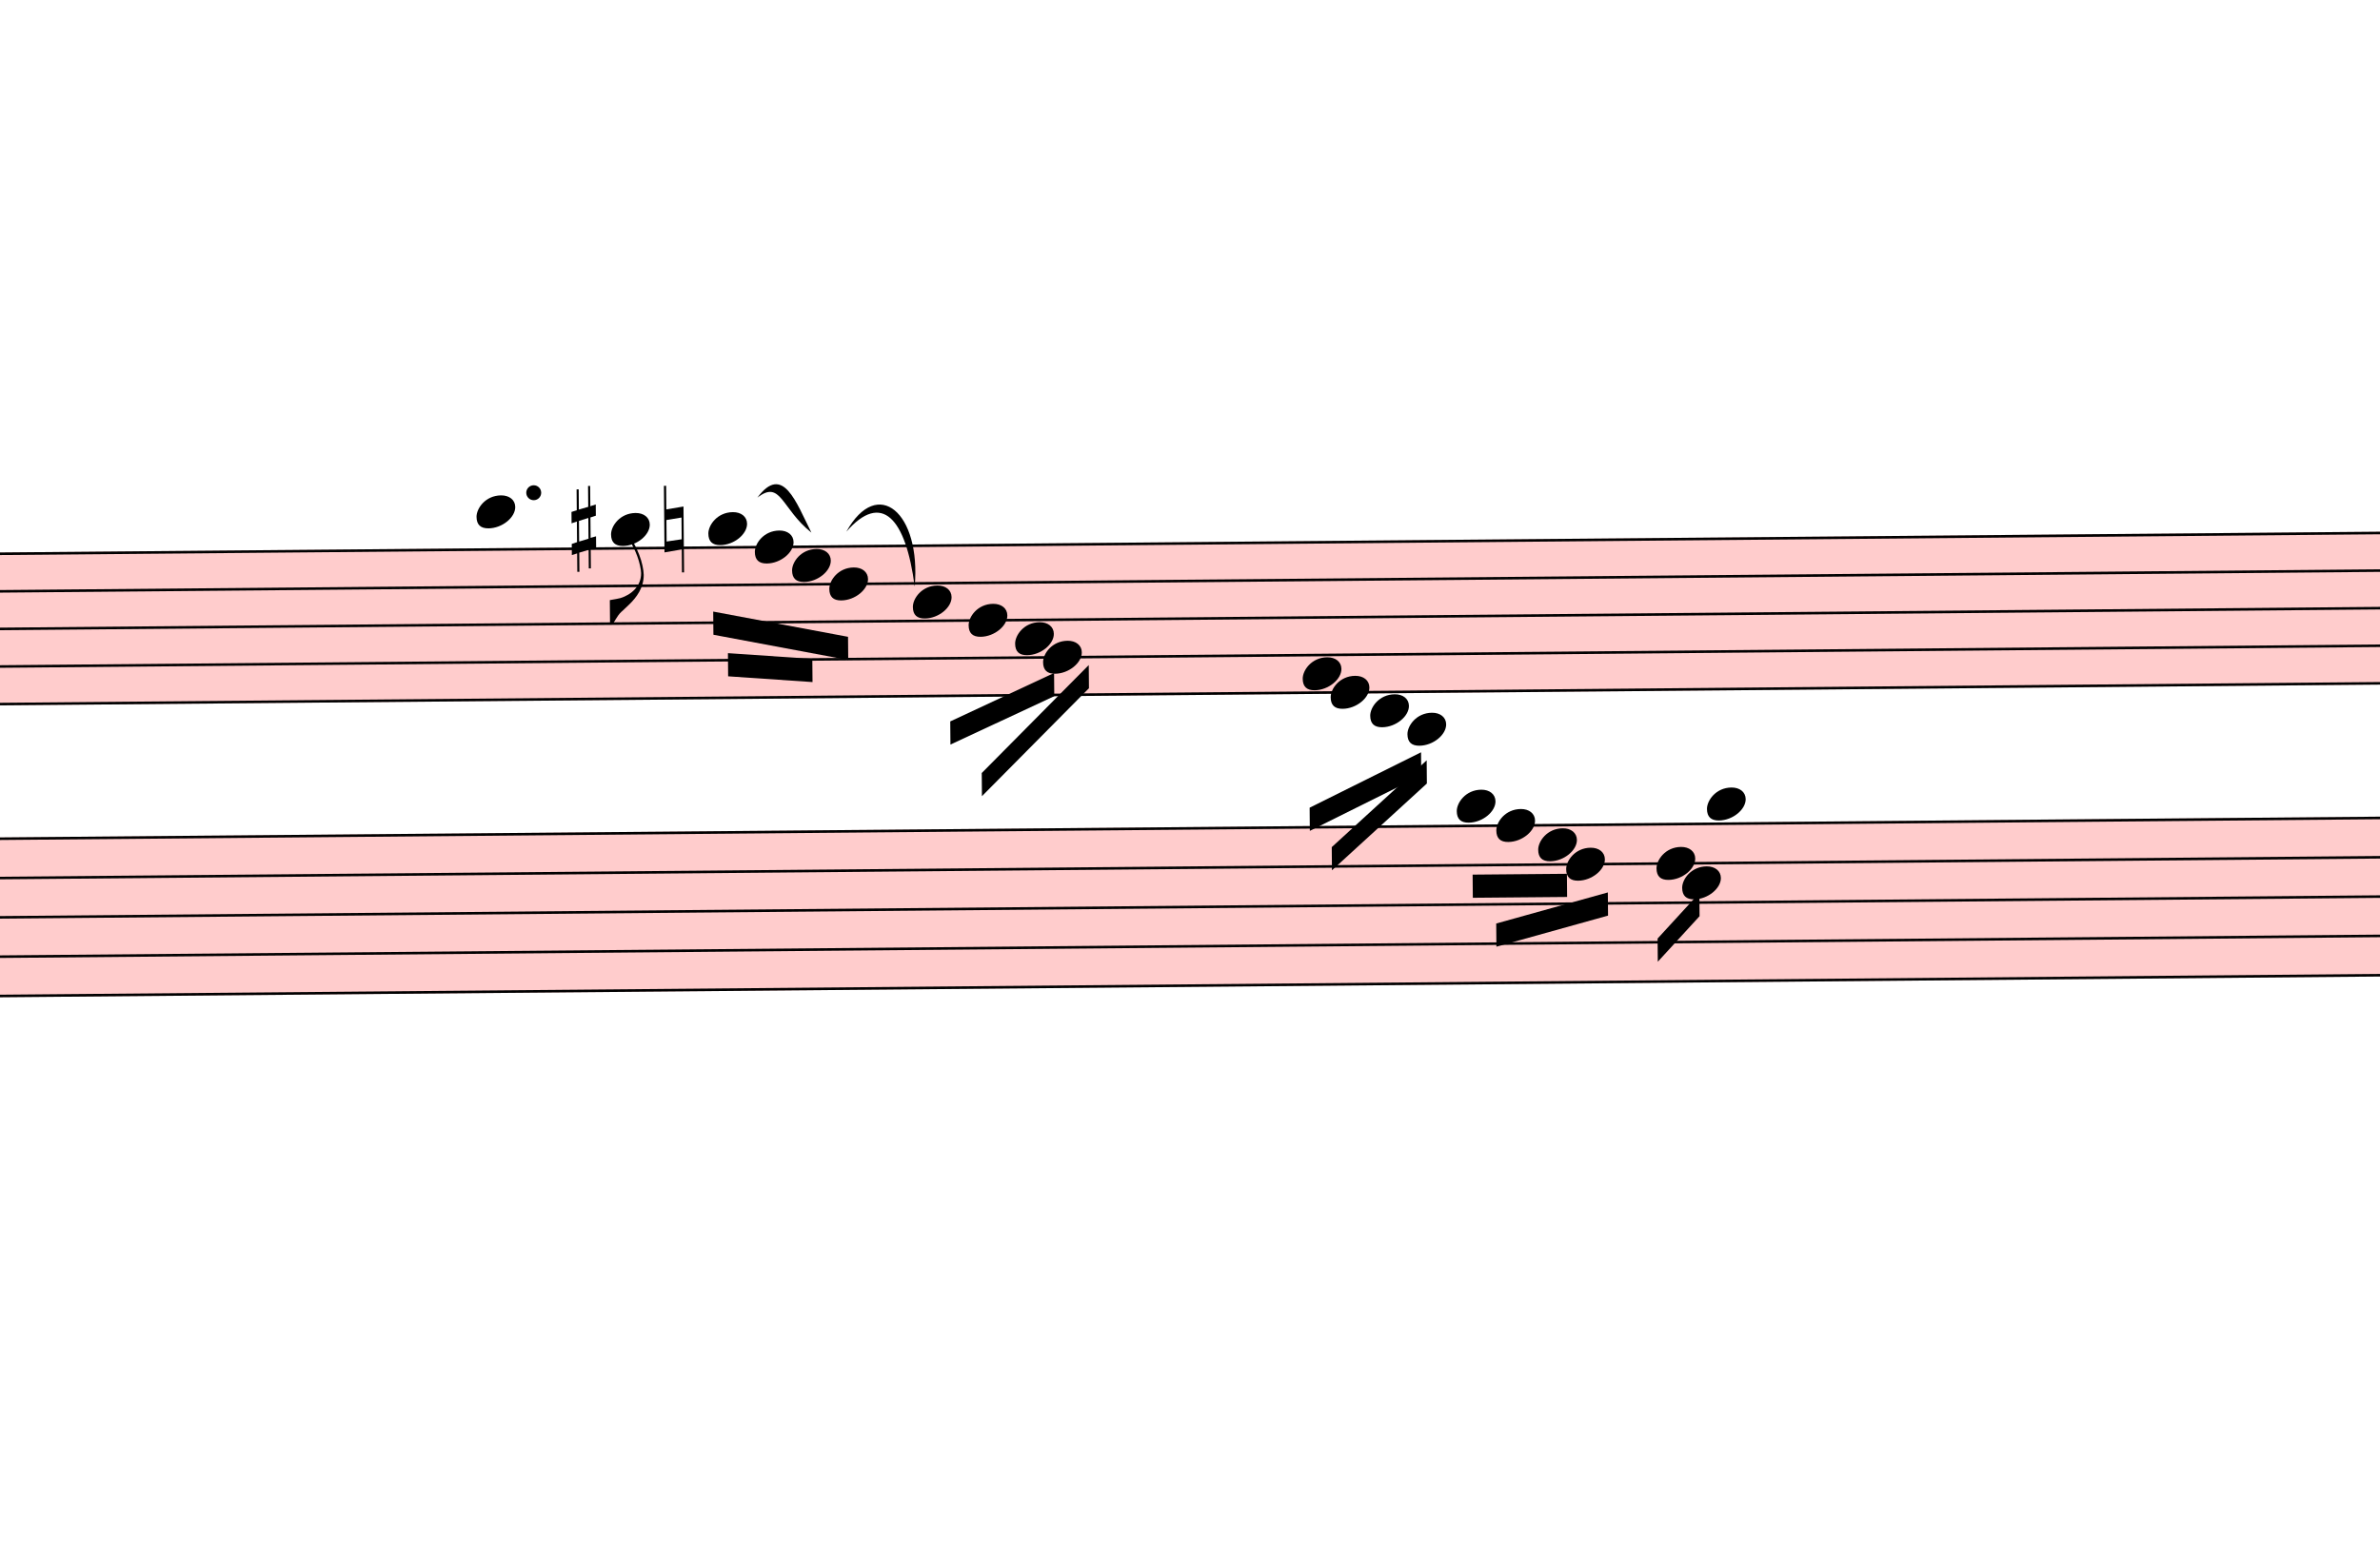
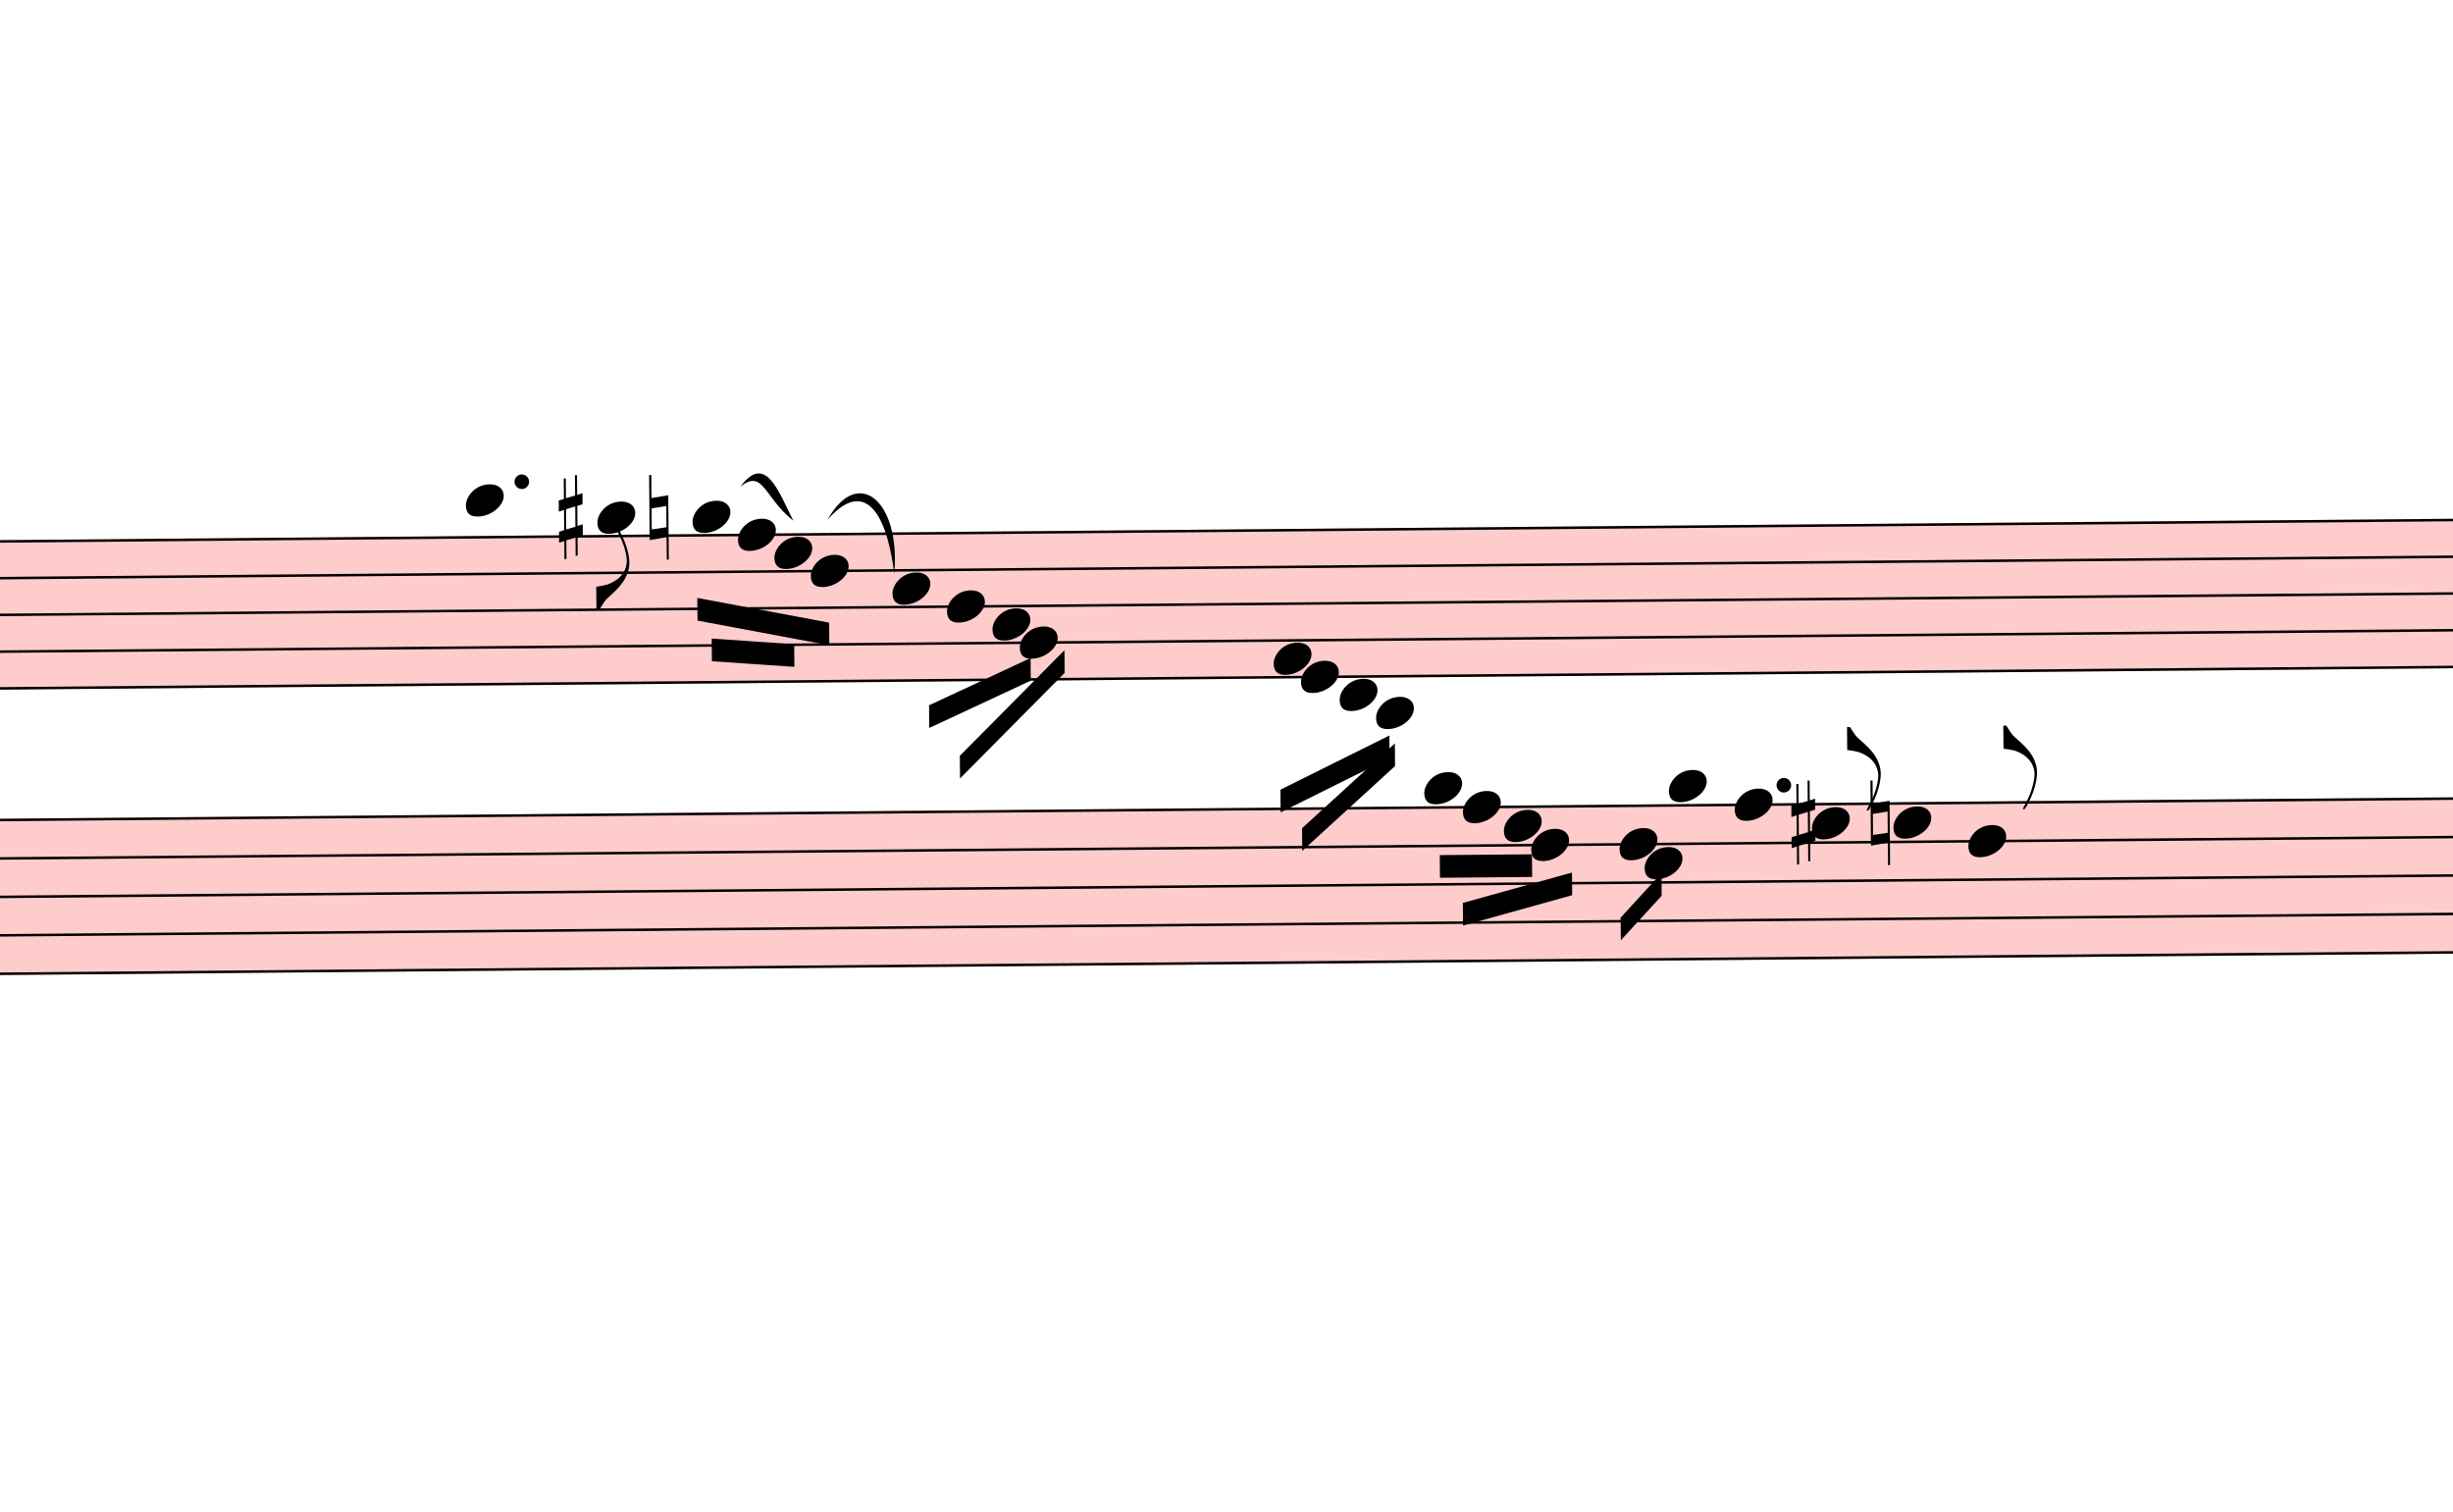
- <svg xmlns="http://www.w3.org/2000/svg" viewBox="15081 -675.9 9246 6004.8" version="1.1" overflow="visible">
+ <svg xmlns="http://www.w3.org/2000/svg" viewBox="15081 -675.9 9747 6004.8" version="1.1" overflow="visible">
  <defs>
    <style type="text/css">
    /* .staff * {
      fill: #000;
      stroke: #000;
    }

    .deletionBack {
      fill: #00000033;
    } */
  </style>
    <symbol id="sym_notehead_quarter" viewBox="0 0 1000 1000" overflow="inherit">
      <path transform="scale(1,-1)" d="M0 -39c0 68 73 172 200 172c66 0 114 -37 114 -95c0 -84 -106 -171 -218 -171c-64 0 -96 30 -96 94z" />
    </symbol>
    <symbol id="sym_flag_eighth_down" viewBox="0 0 1000 1000" overflow="inherit">
      <path transform="scale(1,-1)" d="M179 646c-4 8 -17 30 -18 33l-4 10c0 3 2 5 5 5s7 -2 13 -7c23 -33 46 -81 66 -132c22 -57 35 -125 35 -163c0 -104 -60 -183 -122 -241c-63 -59 -57 -53 -61 -56c-38 -34 -63 -95 -71 -95h-22v190c40 7 69 11 87 16c88 27 168 95 168 200c0 30 -12 89 -30 138 c-17 47 -31 73 -46 102z" />
    </symbol>
    <symbol id="sym_accid_s" viewBox="0 0 1000 1000" overflow="inherit">
      <path transform="scale(1,-1)" d="M136 186v169h17v-164l44 14v-91l-44 -14v-165l44 12v-91l-44 -13v-155h-17v150l-76 -22v-155h-17v149l-43 -13v90l43 14v167l-43 -14v92l43 13v169h17v-163zM60 73v-167l76 22v168z" />
    </symbol>
    <symbol id="sym_accid_n" viewBox="0 0 1000 1000" overflow="inherit">
      <path transform="scale(1,-1)" d="M0 -188v539h18v-191l139 22v-533h-17v186zM18 -100l122 17v176l-122 -19v-174z" />
    </symbol>
+     <symbol id="sym_flag_eighth_up" viewBox="0 0 1000 1000" overflow="inherit">
+       <path transform="scale(1,-1)" d="M179 -646c15 29 29 55 46 102c18 49 30 108 30 138c0 105 -80 173 -168 200c-18 5 -47 9 -87 16v190h22c8 0 33 -61 71 -95c4 -3 -2 3 61 -56c62 -58 122 -137 122 -241c0 -38 -13 -106 -35 -163c-20 -51 -43 -99 -66 -132c-6 -5 -10 -7 -13 -7s-5 2 -5 5l4 10 c1 3 14 25 18 33z" />
+     </symbol>
  </defs>
  <g class="rastrums">
    <g class="rastrum" data-id="r9539ad52-44fe-44de-acec-8c74e1cb2b87" style="transform: rotate(-0.5deg); transform-origin: 2502px 1602px;">
      <g class="rastrum bounding-box" data-id="bbox-r9539ad52-44fe-44de-acec-8c74e1cb2b87">
        <rect x="2502" y="1602" width="22527" height="594" fill="#ff000033" />
      </g>
      <path d="M2502 1607 L25029 1607" stroke-width="10" stroke="black" />
      <path d="M2502 1753 L25029 1753" stroke-width="10" stroke="black" />
      <path d="M2502 1899 L25029 1899" stroke-width="10" stroke="black" />
      <path d="M2502 2045 L25029 2045" stroke-width="10" stroke="black" />
      <path d="M2502 2191 L25029 2191" stroke-width="10" stroke="black" />
    </g>
    <g class="rastrum" data-id="r554f05e1-8947-4052-a4f4-9babc22e85a3" style="transform: rotate(-0.5deg); transform-origin: 2403px 2709px;">
      <g class="rastrum bounding-box" data-id="bbox-r554f05e1-8947-4052-a4f4-9babc22e85a3">
        <rect x="2403" y="2709" width="22545" height="621" fill="#ff000033" />
      </g>
      <path d="M2403 2714 L24948 2714" stroke-width="10" stroke="black" />
      <path d="M2403 2866.75 L24948 2866.75" stroke-width="10" stroke="black" />
      <path d="M2403 3019.5 L24948 3019.5" stroke-width="10" stroke="black" />
      <path d="M2403 3172.25 L24948 3172.25" stroke-width="10" stroke="black" />
      <path d="M2403 3325 L24948 3325" stroke-width="10" stroke="black" />
    </g>
  </g>
  <g class="draft" data-label="3" data-id="d25d478f5-c30f-4d98-8651-e800c0f97e58">
    <g class="system" data-id="s87cffd17-4098-4d34-bec6-e551fb42b087">
      <g class="staff" data-n="1" data-rastrum="r9539ad52-44fe-44de-acec-8c74e1cb2b87" style="transform: rotate(-0.5deg); transform-origin: 2502px 1602px;">
        <g class="note" data-id="d977c67ef-2f8b-43cf-9733-8fb441a5d641" data-stem.dir="down">
          <g class="notehead">
            <use href="#sym_notehead_quarter" height="480px" width="480px" x="16920" y="1461" />
          </g>
          <g class="ledgerLines above">
            <path d="M16881 1461 L17109 1461" stroke-width="18" />
          </g>
          <g class="stem">
            <path d="M16920 1461 L16920 1753" stroke-width="14" />
          </g>
        </g>
        <g class="note" data-id="db6642eac-eb50-4121-93ac-f887ff0e601f" data-stem.dir="down">
          <g class="notehead">
            <use href="#sym_notehead_quarter" height="480px" width="480px" x="17442" y="1534" />
          </g>
          <g class="ledgerLines above" />
          <g class="stem">
            <path d="M17442 1534 L17442 1899" stroke-width="14" />
            <g class="flag down">
              <use href="#sym_flag_eighth_down" height="480px" width="480px" x="17435" y="1899" />
            </g>
          </g>
        </g>
        <g class="note" data-id="d0db6ad3f-d6e5-479d-8799-be2a0c3ff84d" data-stem.dir="down">
          <g class="notehead">
            <use href="#sym_notehead_quarter" height="480px" width="480px" x="17820" y="1534" />
          </g>
          <g class="ledgerLines above" />
          <g class="stem">
            <path d="M17820 1534 L17820 1899" stroke-width="14" />
          </g>
        </g>
        <g class="note" data-id="df486a4a0-948d-48b5-bfe4-cad9d2c527eb" data-stem.dir="down">
          <g class="notehead">
            <use href="#sym_notehead_quarter" height="480px" width="480px" x="18000" y="1607" />
          </g>
          <g class="stem">
            <path d="M18000 1607 L18000 1899" stroke-width="14" />
          </g>
        </g>
        <g class="note" data-id="d3f57a2a9-be98-48e3-b0ad-d22e88fca264" data-stem.dir="down">
          <g class="notehead">
            <use href="#sym_notehead_quarter" height="480px" width="480px" x="18144" y="1680" />
          </g>
          <g class="stem">
            <path d="M18144 1680 L18144 1899" stroke-width="14" />
          </g>
        </g>
        <g class="note" data-id="d053db320-325e-47cf-b893-328c934a225b" data-stem.dir="down">
          <g class="notehead">
            <use href="#sym_notehead_quarter" height="480px" width="480px" x="18288" y="1753" />
          </g>
          <g class="stem">
            <path d="M18288 1753 L18288 1972" stroke-width="14" />
          </g>
        </g>
        <g class="note" data-id="d2787e22c-a131-4d96-9b86-c927f8d78452" data-stem.dir="down">
          <g class="notehead">
            <use href="#sym_notehead_quarter" height="480px" width="480px" x="18612" y="1826" />
          </g>
          <g class="stem">
            <path d="M18612 1826 L18612 2118" stroke-width="14" />
          </g>
        </g>
        <g class="note" data-id="d8fd84a99-f5be-4074-9073-c546872e9283" data-stem.dir="down">
          <g class="notehead">
            <use href="#sym_notehead_quarter" height="480px" width="480px" x="18828" y="1899" />
          </g>
          <g class="stem">
            <path d="M18828 1899 L18828 2118" stroke-width="14" />
          </g>
        </g>
        <g class="note" data-id="d9d6bf2de-8cc5-4a63-8024-4c52cc424a07" data-stem.dir="down">
          <g class="notehead">
            <use href="#sym_notehead_quarter" height="480px" width="480px" x="19008" y="1972" />
          </g>
          <g class="stem">
            <path d="M19008 1972 L19008 2118" stroke-width="14" />
          </g>
        </g>
        <g class="note" data-id="d26340375-60ac-4c5a-a6df-974d57cc3a27" data-stem.dir="down">
          <g class="notehead">
            <use href="#sym_notehead_quarter" height="480px" width="480px" x="19116" y="2045" />
          </g>
          <g class="stem">
            <path d="M19116 2045 L19116 2264" stroke-width="14" />
          </g>
        </g>
        <g class="note" data-id="d048448b0-b096-4c2e-b5f2-3784c0ecc89c" data-stem.dir="down">
          <g class="notehead">
            <use href="#sym_notehead_quarter" height="480px" width="480px" x="20124" y="2118" />
          </g>
          <g class="stem">
            <path d="M20124 2118 L20124 2410" stroke-width="14" />
          </g>
        </g>
        <g class="note" data-id="d4ef7e6ce-9877-440b-8695-d15dd0ea2791" data-stem.dir="down">
          <g class="notehead">
            <use href="#sym_notehead_quarter" height="480px" width="480px" x="20232" y="2191" />
          </g>
          <g class="stem">
            <path d="M20232 2191 L20232 2410" stroke-width="14" />
          </g>
        </g>
        <g class="note" data-id="d33ae95dc-1c81-4fe5-9ec8-72bf62a1f410" data-stem.dir="down">
          <g class="notehead">
            <use href="#sym_notehead_quarter" height="480px" width="480px" x="20385" y="2264" />
          </g>
          <g class="ledgerLines below" />
          <g class="stem">
            <path d="M20385 2264 L20385 2410" stroke-width="14" />
          </g>
        </g>
        <g class="note" data-id="d8838af03-6893-4d0d-956f-acb2fd9ee583" data-stem.dir="down">
          <g class="notehead">
            <use href="#sym_notehead_quarter" height="480px" width="480px" x="20529" y="2337" />
          </g>
          <g class="ledgerLines below">
            <path d="M20490 2337 L20718 2337" stroke-width="18" />
          </g>
          <g class="stem">
            <path d="M20529 2337 L20529 2483" stroke-width="14" />
          </g>
        </g>
        <g class="accid" data-id="d008b9e4d-6285-479b-aba6-63f895db7f5a">
          <use href="#sym_accid_s" height="480px" width="480px" x="17289" y="1534" />
        </g>
        <g class="accid" data-id="d9ae28bc8-a72a-410e-b00d-1cd711b0e3b8">
          <use href="#sym_accid_n" height="480px" width="480px" x="17649" y="1534" />
        </g>
        <g class="dot augmentation" data-id="dce2d5363-de28-42df-a91c-ceebfd4d10af" data-class="dot augmentation">
          <ellipse cx="17143" cy="1388" rx="29" ry="29" fill-opacity="1" stroke-opacity="1" />
        </g>
      </g>
      <g class="staff" data-n="2" data-rastrum="r554f05e1-8947-4052-a4f4-9babc22e85a3" style="transform: rotate(-0.5deg); transform-origin: 2403px 2709px;">
        <g class="note" data-id="d90d94a68-4832-4d9e-8c19-2555db5d47a3" data-stem.dir="down">
          <g class="notehead">
            <use href="#sym_notehead_quarter" height="480px" width="480px" x="20718" y="2637.625" />
          </g>
          <g class="ledgerLines above" />
          <g class="stem">
            <path d="M20718 2637.625 L20718 3019.5" stroke-width="14" />
          </g>
        </g>
        <g class="note" data-id="d844389e9-308a-47c2-8455-84c5ff88c97d" data-stem.dir="down">
          <g class="notehead">
            <use href="#sym_notehead_quarter" height="480px" width="480px" x="20871" y="2714" />
          </g>
          <g class="stem">
            <path d="M20871 2714 L20871 2943.125" stroke-width="14" />
          </g>
        </g>
        <g class="note" data-id="dd73b3a6f-b064-4bfb-8173-60c80730cad6" data-stem.dir="down">
          <g class="notehead">
            <use href="#sym_notehead_quarter" height="480px" width="480px" x="21033" y="2790.375" />
          </g>
          <g class="stem">
            <path d="M21033 2790.375 L21033 3095.875" stroke-width="14" />
          </g>
        </g>
        <g class="note" data-id="d621b3956-683c-4608-bc30-821717c9c2cd" data-stem.dir="down">
          <g class="notehead">
            <use href="#sym_notehead_quarter" height="480px" width="480px" x="21141" y="2866.75" />
          </g>
          <g class="stem">
            <path d="M21141 2866.75 L21141 3248.625" stroke-width="14" />
          </g>
        </g>
        <g class="note" data-id="d1d9c362e-7fb9-4f32-bb1a-c82202b1dee1" data-stem.dir="down">
          <g class="notehead">
            <use href="#sym_notehead_quarter" height="480px" width="480px" x="21492" y="2866.75" />
          </g>
          <g class="stem">
            <path d="M21492 2866.75 L21492 3172.25" stroke-width="14" />
          </g>
        </g>
        <g class="note" data-id="d1bdf69fa-85eb-4cab-9fab-8cd222f67efb" data-stem.dir="down">
          <g class="notehead">
            <use href="#sym_notehead_quarter" height="480px" width="480px" x="21591" y="2943.125" />
          </g>
          <g class="stem">
            <path d="M21591 2943.125 L21591 3172.25" stroke-width="14" />
          </g>
        </g>
        <g class="note" data-id="d895cde01-8ea6-4cde-ab6b-451221ff7456" data-stem.dir="down">
          <g class="notehead">
            <use href="#sym_notehead_quarter" height="480px" width="480px" x="21690" y="2637.625" />
          </g>
          <g class="ledgerLines above" />
          <g class="stem">
            <path d="M21690 2637.625 L21690 3019.5" stroke-width="14" />
          </g>
        </g>
+         <g class="note" data-id="dcb2b4aa2-d90f-4a55-9b51-5cd686cbe312" data-stem.dir="up">
+           <g class="notehead">
+             <use href="#sym_notehead_quarter" height="480px" width="480px" x="21951" y="2714" />
+           </g>
+           <g class="stem">
+             <path d="M22101 2484.875 L22101 2714" stroke-width="14" />
+           </g>
+         </g>
+         <g class="note" data-id="dede90ce2-9c8d-44ab-8ecf-6ab67a22a159" data-stem.dir="up">
+           <g class="notehead">
+             <use href="#sym_notehead_quarter" height="480px" width="480px" x="22257" y="2790.375" />
+           </g>
+           <g class="stem">
+             <path d="M22407 2408.5 L22407 2790.375" stroke-width="14" />
+             <g class="flag up">
+               <use href="#sym_flag_eighth_up" height="480px" width="480px" x="22400" y="2408.5" />
+             </g>
+           </g>
+         </g>
+         <g class="note" data-id="dca431cc8-dee4-464c-983b-efc3b97cad1d" data-stem.dir="up">
+           <g class="notehead">
+             <use href="#sym_notehead_quarter" height="480px" width="480px" x="22581" y="2790.375" />
+           </g>
+           <g class="stem">
+             <path d="M22731 2561.25 L22731 2790.375" stroke-width="14" />
+           </g>
+         </g>
+         <g class="note" data-id="d5e153708-b0a9-46f4-a493-9a1340514d82" data-stem.dir="up">
+           <g class="notehead">
+             <use href="#sym_notehead_quarter" height="480px" width="480px" x="22878" y="2866.75" />
+           </g>
+           <g class="stem">
+             <path d="M23028 2408.5 L23028 2866.75" stroke-width="14" />
+             <g class="flag up">
+               <use href="#sym_flag_eighth_up" height="480px" width="480px" x="23021" y="2408.5" />
+             </g>
+           </g>
+         </g>
+         <g class="accid" data-id="d8b2a1a27-6dbb-4fc4-b663-bac1ba62dd2a">
+           <use href="#sym_accid_s" height="480px" width="480px" x="22176" y="2790.375" />
+         </g>
+         <g class="accid" data-id="dbec799a6-b57e-426a-92d6-4edc09f58c11">
+           <use href="#sym_accid_n" height="480px" width="480px" x="22491" y="2790.375" />
+         </g>
+         <g class="dot augmentation" data-id="d2c21a1ed-57b9-4505-add7-72e672e0e716" data-class="dot augmentation">
+           <ellipse cx="22147" cy="2637.625" rx="29" ry="29" fill-opacity="1" stroke-opacity="1" />
+         </g>
      </g>
      <g class="barLine" data-id="db01257cf-6b70-40ce-a130-53cc1b82b9a8">
        <path d="M17776.8 1519.2 L17828.1 3320.1" stroke-width="27" />
      </g>
      <g class="barLine" data-id="d050c93ce-8411-45ea-8016-f297e9de7614">
        <path d="M19526.4 1449.9 L19440.9 3332.7" stroke-width="27" />
      </g>
      <g class="barLine" data-id="de5982f48-5359-429c-96cd-400e08d335fe">
        <path d="M21349.8 1609.2 L21376.8 3528.9" stroke-width="27" />
      </g>
      <g class="barLine" data-id="d44da67bc-ad5d-4713-91a4-68b9d60cea37">
        <path d="M21880.8 1407.6 L21837.6 3375" stroke-width="27" />
      </g>
      <g class="barLine" data-id="d11006bdc-851f-4873-8efe-1e0959fe628a">
        <path d="M22517.1 1211.4 L22527 3465" stroke-width="27" />
      </g>
      <g class="beam" data-id="dbdb45ab7-bff3-43ff-b42d-0a3be55a73a0" style="transform: rotate(-0.5deg); transform-origin: 2502px 1602px;">
        <polygon points="17836.2,1855.8 18359.1,1958.4 18359.1,2048.4 17836.2,1945.8" stroke-opacity="1" fill-opacity="1" />
      </g>
      <g class="beam" data-id="d947b033d-20a6-4cd1-8fa7-8b558299ce15" style="transform: rotate(-0.5deg); transform-origin: 2502px 1602px;">
        <polygon points="17892,2017.8 18219.6,2043 18219.6,2133 17892,2107.8" stroke-opacity="1" fill-opacity="1" />
      </g>
      <g class="beam" data-id="d3923a494-a813-4e36-976a-083fe125c948" style="transform: rotate(-0.5deg); transform-origin: 2502px 1602px;">
        <polygon points="18753.3,2290.5 19158.3,2106 19158.3,2196 18753.3,2380.5" stroke-opacity="1" fill-opacity="1" />
      </g>
      <g class="beam" data-id="db104fd25-2925-4bac-b679-9cab8ed9fbc2" style="transform: rotate(-0.5deg); transform-origin: 2502px 1602px;">
        <polygon points="18873.9,2492.1 19293.3,2076.3 19293.3,2166.3 18873.9,2582.1" stroke-opacity="1" fill-opacity="1" />
      </g>
      <g class="beam" data-id="dc432c1ad-ee38-4d14-a7b2-1527f71674c8" style="transform: rotate(-0.5deg); transform-origin: 2502px 1602px;">
        <polygon points="20146.5,2637.9 20581.2,2426.4 20581.2,2516.4 20146.5,2727.9" stroke-opacity="1" fill-opacity="1" />
      </g>
      <g class="beam" data-id="dd475201d-c579-4fb0-90bc-497a466b6293" style="transform: rotate(-0.5deg); transform-origin: 2502px 1602px;">
        <polygon points="20231.1,2791.8 20602.8,2457.9 20602.8,2547.9 20231.1,2881.8" stroke-opacity="1" fill-opacity="1" />
      </g>
      <g class="beam" data-id="d708cf5b8-8b3b-4d3d-a177-9bddf03c51c6" style="transform: rotate(-0.5deg); transform-origin: 2403px 2709px;">
        <polygon points="20777.4,2903.4 21143.7,2903.4 21143.7,2993.4 20777.4,2993.4" stroke-opacity="1" fill-opacity="1" />
      </g>
      <g class="beam" data-id="df882890c-e26b-43dc-90e3-d99aa5ba09de" style="transform: rotate(-0.5deg); transform-origin: 2403px 2709px;">
        <polygon points="20867.4,3094.2 21302.1,2977.2 21302.1,3067.2 20867.4,3184.2" stroke-opacity="1" fill-opacity="1" />
      </g>
      <g class="beam" data-id="dbfba701a-b73f-4247-9843-0629a3556221" style="transform: rotate(-0.5deg); transform-origin: 2403px 2709px;">
        <polygon points="21493.8,3158.1 21657.6,2982.6 21657.6,3072.6 21493.8,3248.1" stroke-opacity="1" fill-opacity="1" />
      </g>
      <g class="curve" data-id="d7242d1da-d754-4f40-9fb7-83357b5b1d6d" data-class="curve">
        <path d="M18023.40,1257.30 C18122.40,1124.10 18173.70,1275.30 18233.10,1393.20 C18115.44,1299.27 18114.91,1186.65 18023.40,1257.30" stroke-width="9" stroke-linecap="round" stroke-linejoin="round" />
      </g>
      <g class="curve" data-id="df8f01af8-beb6-442d-9aba-1a6953305c62" data-class="curve">
        <path d="M18369.00,1389.60 C18490.50,1171.80 18659.70,1315.80 18634.50,1602.90 C18599.95,1335.76 18506.00,1232.86 18369.00,1389.60" stroke-width="9" stroke-linecap="round" stroke-linejoin="round" />
      </g>
    </g>
    <g class="deletions" />
  </g>
</svg>
